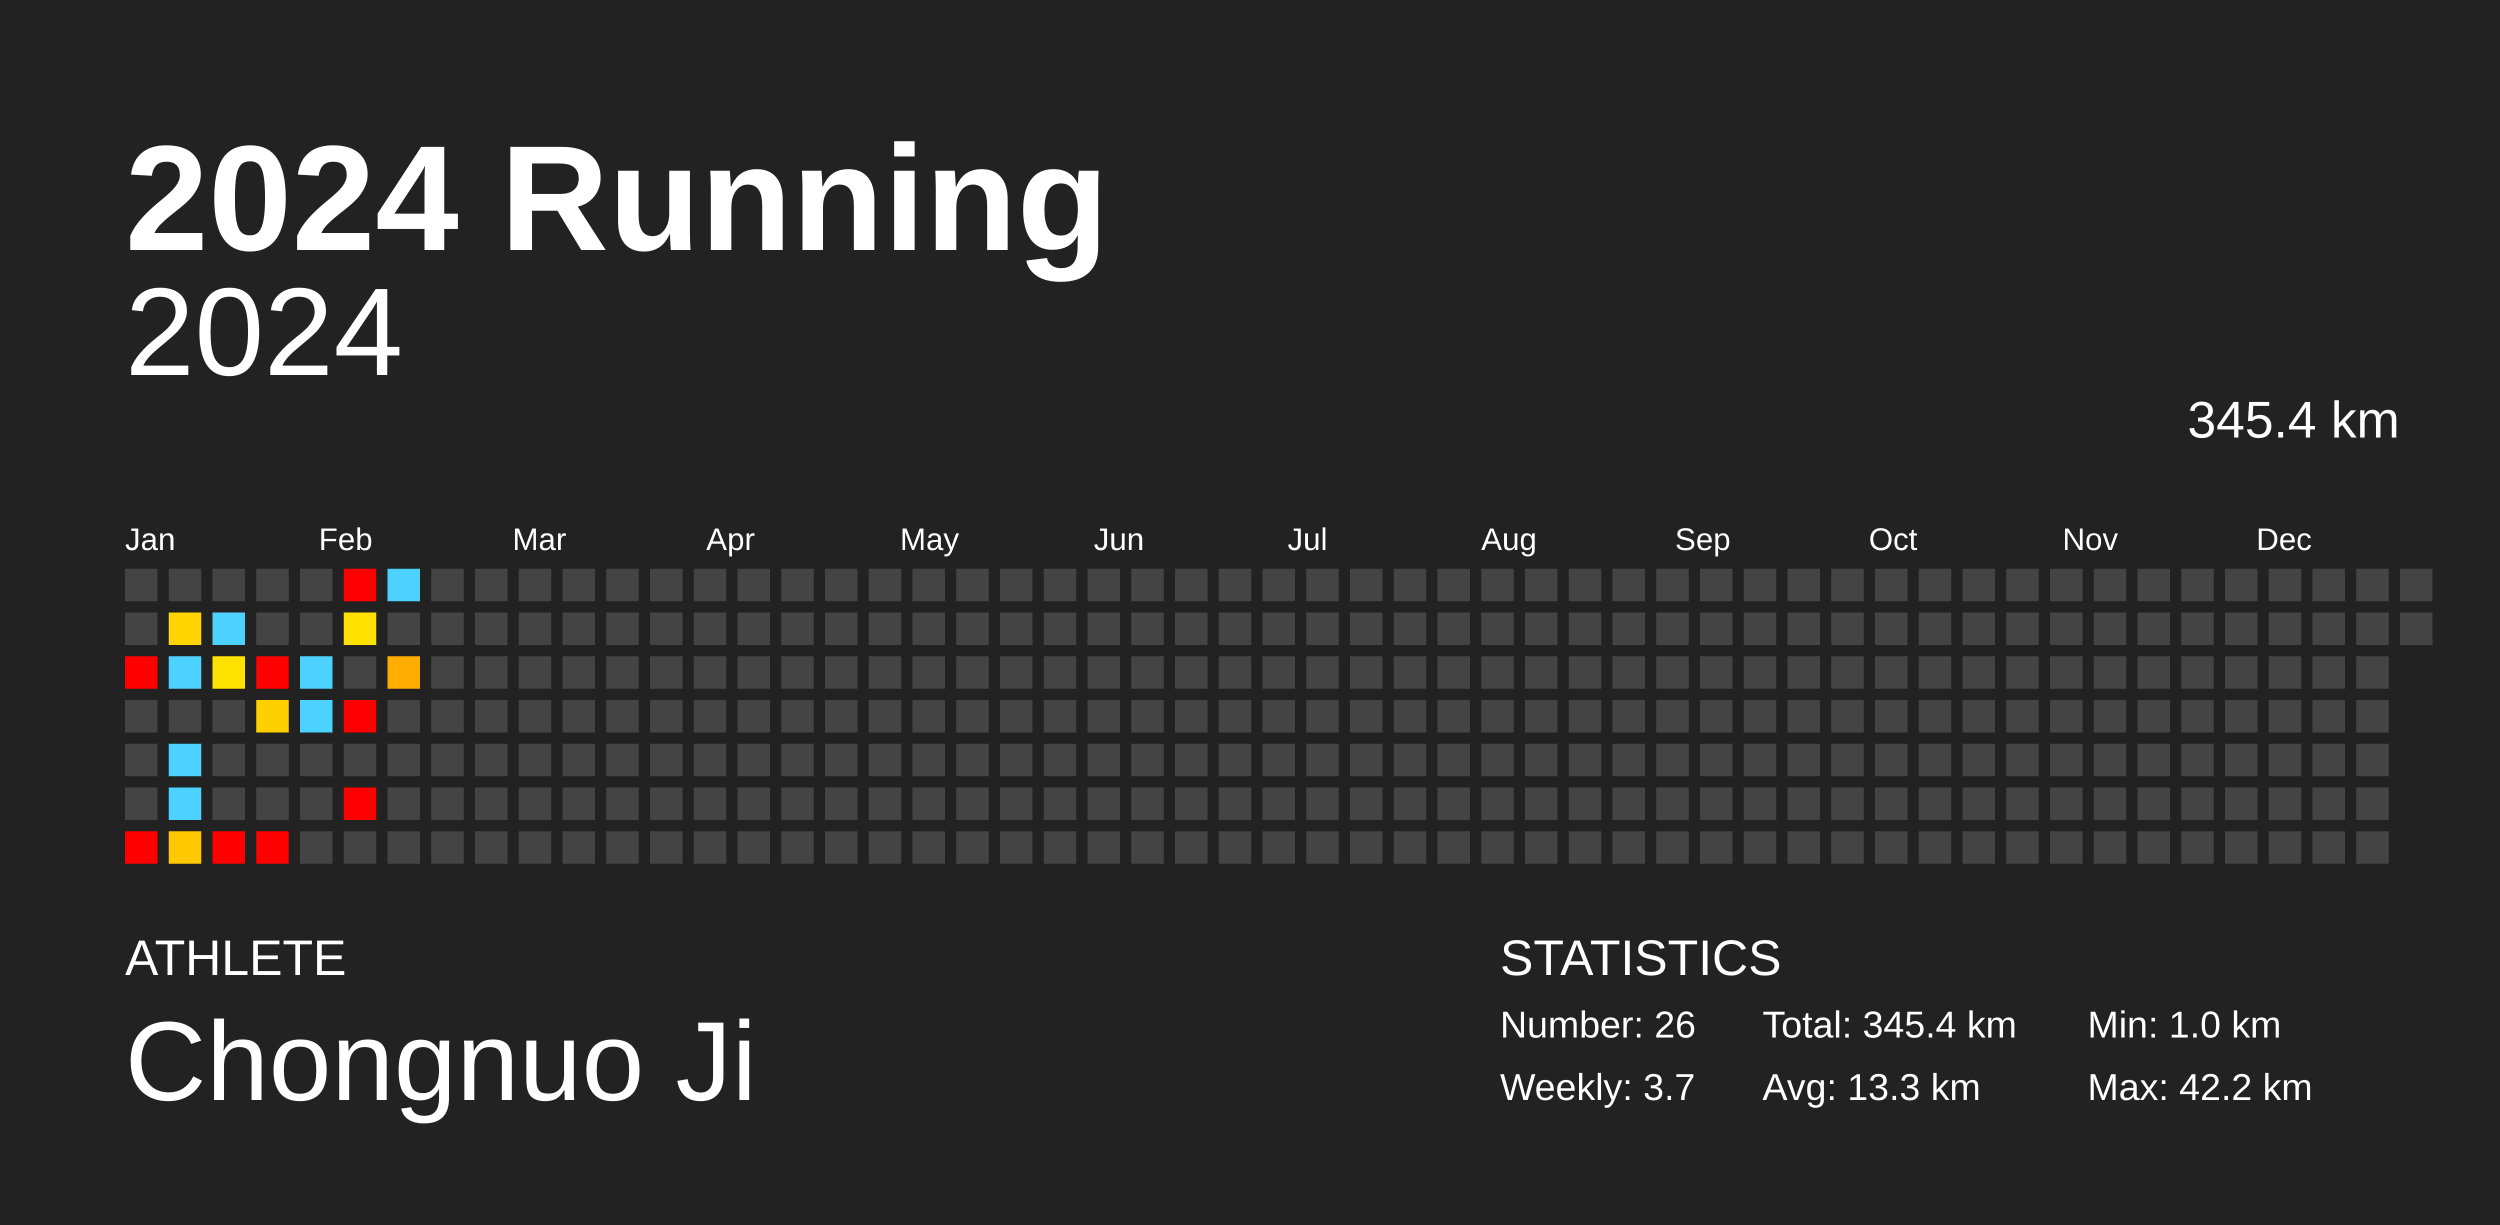
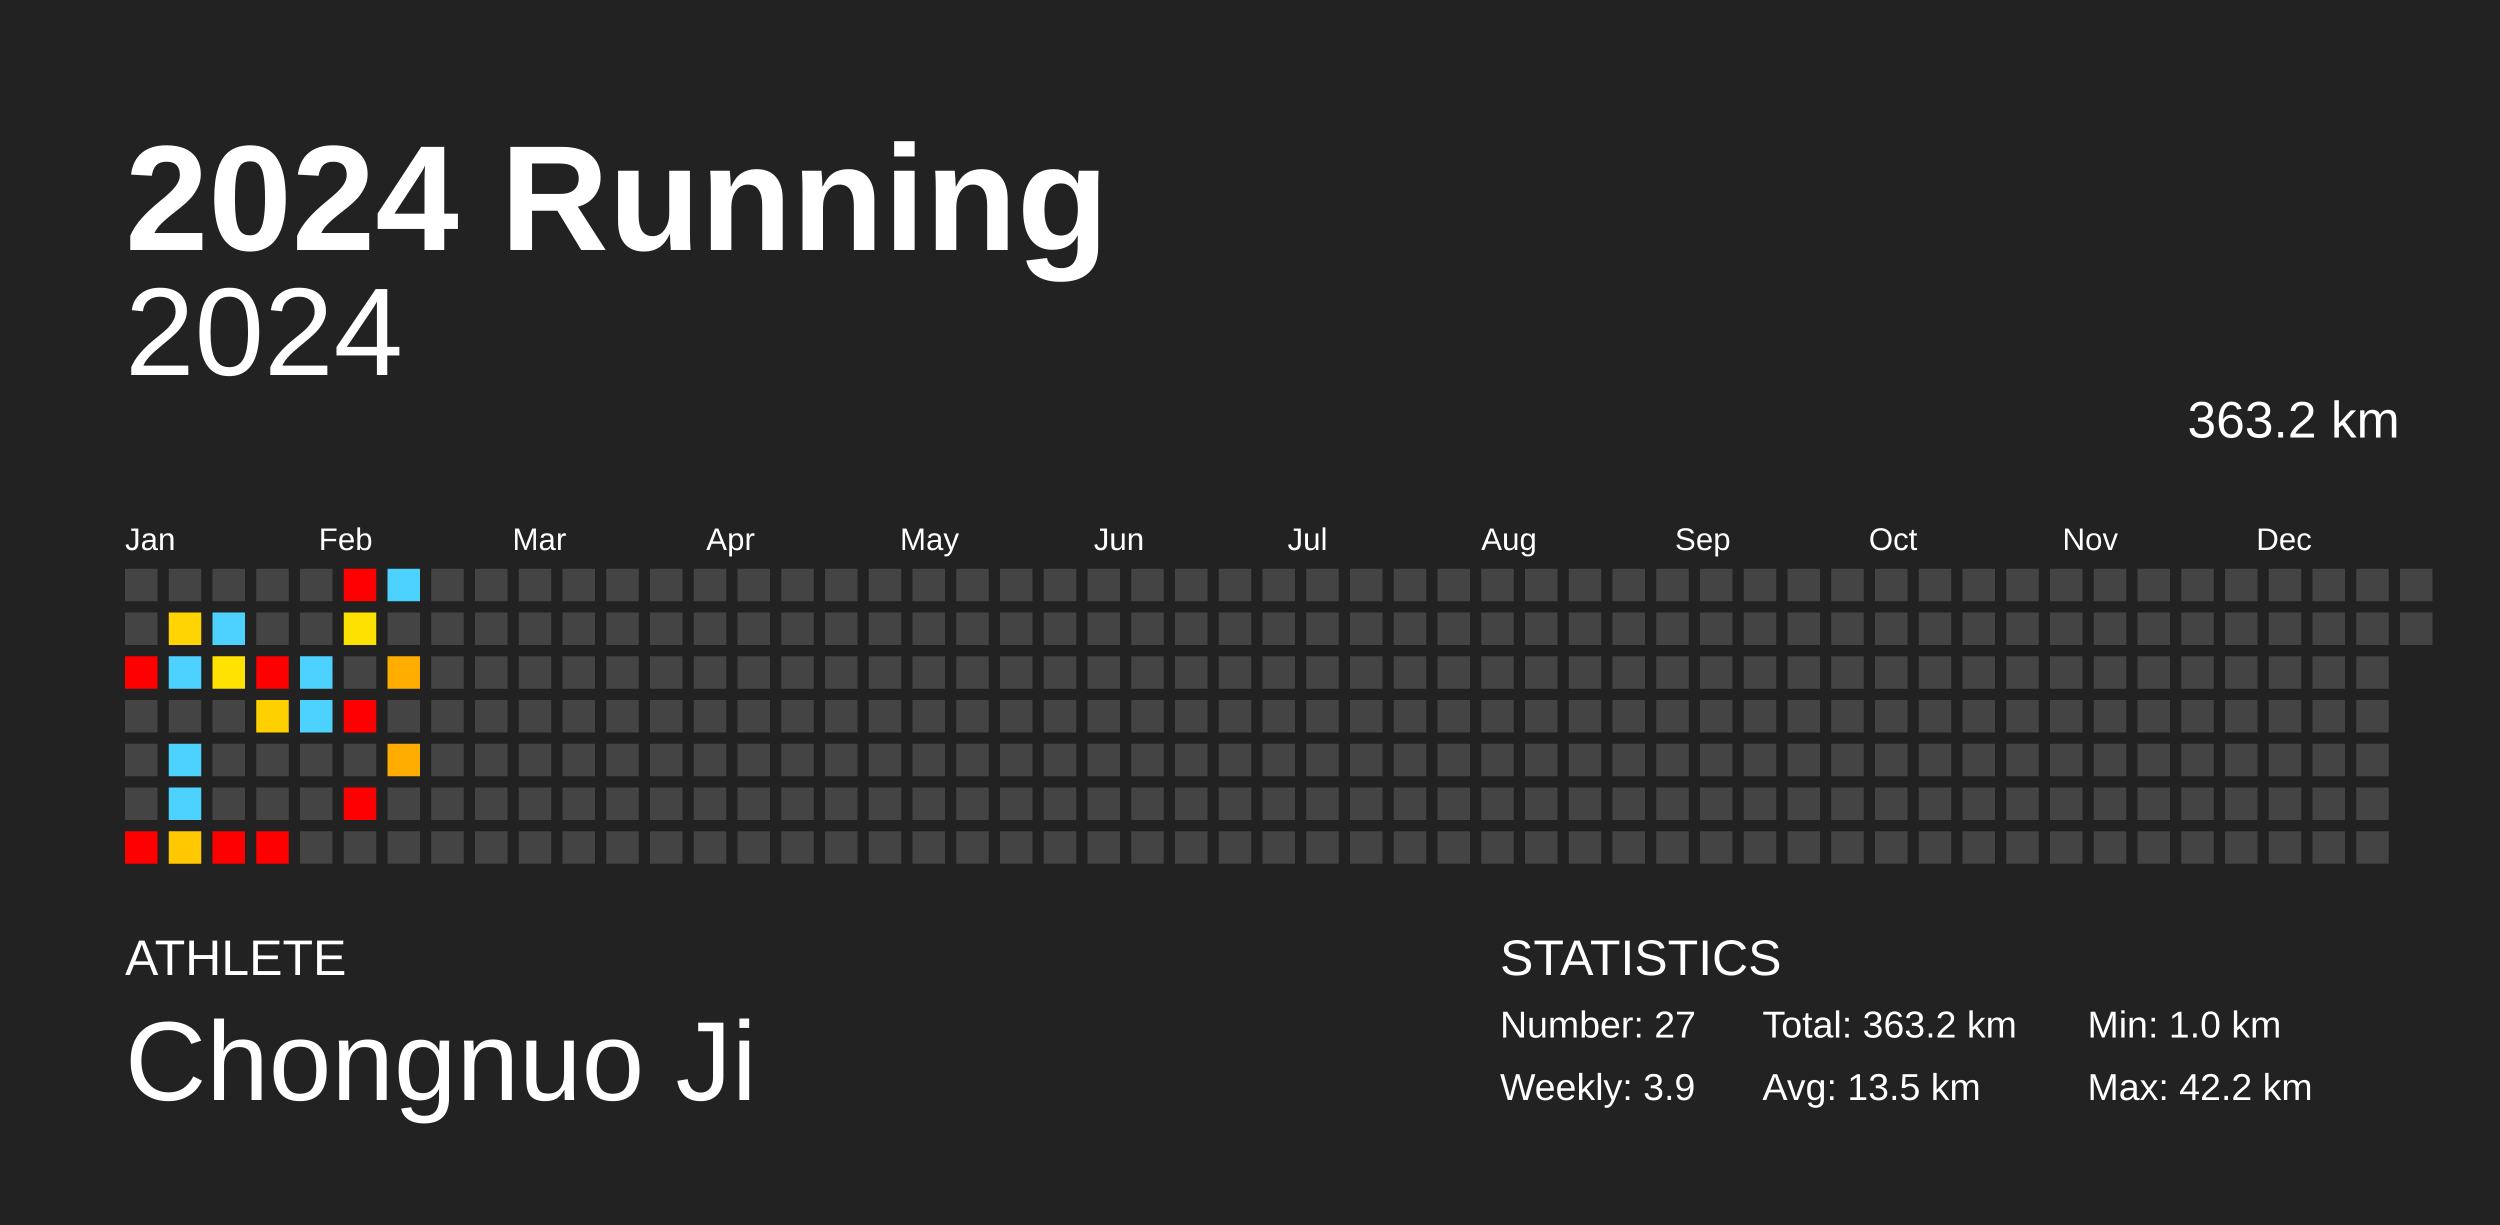
<svg xmlns="http://www.w3.org/2000/svg" baseProfile="full" height="98mm" version="1.1" viewBox="0,0,200,98" width="200mm">
  <defs />
  <rect fill="#222222" height="98" width="200" x="0" y="0" />
  <text fill="#FFFFFF" style="font-size:12px; font-family:Arial; font-weight:bold;" x="10" y="20">2024 Running</text>
  <text fill="#FFFFFF" style="font-size:4px; font-family:Arial" x="10" y="78">ATHLETE</text>
  <text fill="#FFFFFF" style="font-size:9px; font-family:Arial" x="10" y="88">Chongnuo Ji</text>
  <text fill="#FFFFFF" style="font-size:4px; font-family:Arial" x="120" y="78">STATISTICS</text>
-   <text fill="#FFFFFF" style="font-size:3px; font-family:Arial" x="120" y="83">Number: 26</text>
-   <text fill="#FFFFFF" style="font-size:3px; font-family:Arial" x="120" y="88">Weekly: 3.7</text>
-   <text fill="#FFFFFF" style="font-size:3px; font-family:Arial" x="141" y="83">Total: 345.4 km</text>
-   <text fill="#FFFFFF" style="font-size:3px; font-family:Arial" x="141" y="88">Avg: 13.3 km</text>
+   <text fill="#FFFFFF" style="font-size:3px; font-family:Arial" x="120" y="83">Number: 27</text>
+   <text fill="#FFFFFF" style="font-size:3px; font-family:Arial" x="120" y="88">Weekly: 3.9</text>
+   <text fill="#FFFFFF" style="font-size:3px; font-family:Arial" x="141" y="83">Total: 363.2 km</text>
+   <text fill="#FFFFFF" style="font-size:3px; font-family:Arial" x="141" y="88">Avg: 13.5 km</text>
  <text fill="#FFFFFF" style="font-size:3px; font-family:Arial" x="167" y="83">Min: 1.0 km</text>
  <text fill="#FFFFFF" style="font-size:3px; font-family:Arial" x="167" y="88">Max: 42.2 km</text>
  <text alignment-baseline="hanging" fill="#FFFFFF" style="font-size:10.0px; font-family:Arial;" x="10" y="30">2024</text>
-   <text alignment-baseline="hanging" fill="#FFFFFF" style="font-size:4.125px; font-family:Arial;" x="175" y="35">345.4 km</text>
+   <text alignment-baseline="hanging" fill="#FFFFFF" style="font-size:4.125px; font-family:Arial;" x="175" y="35">363.2 km</text>
  <text fill="#FFFFFF" style="font-size:2.5px; font-family:Arial" x="10.0" y="44">Jan</text>
  <text fill="#FFFFFF" style="font-size:2.5px; font-family:Arial" x="25.5" y="44">Feb</text>
  <text fill="#FFFFFF" style="font-size:2.5px; font-family:Arial" x="41.0" y="44">Mar</text>
  <text fill="#FFFFFF" style="font-size:2.5px; font-family:Arial" x="56.5" y="44">Apr</text>
  <text fill="#FFFFFF" style="font-size:2.5px; font-family:Arial" x="72.0" y="44">May</text>
  <text fill="#FFFFFF" style="font-size:2.5px; font-family:Arial" x="87.5" y="44">Jun</text>
  <text fill="#FFFFFF" style="font-size:2.5px; font-family:Arial" x="103.0" y="44">Jul</text>
  <text fill="#FFFFFF" style="font-size:2.5px; font-family:Arial" x="118.5" y="44">Aug</text>
  <text fill="#FFFFFF" style="font-size:2.5px; font-family:Arial" x="134.0" y="44">Sep</text>
  <text fill="#FFFFFF" style="font-size:2.5px; font-family:Arial" x="149.5" y="44">Oct</text>
  <text fill="#FFFFFF" style="font-size:2.5px; font-family:Arial" x="165.0" y="44">Nov</text>
  <text fill="#FFFFFF" style="font-size:2.5px; font-family:Arial" x="180.5" y="44">Dec</text>
  <rect fill="#444444" height="2.6" width="2.6" x="10.0" y="45.5" />
  <rect fill="#444444" height="2.6" width="2.6" x="10.0" y="49.0" />
  <rect fill="red" height="2.6" width="2.6" x="10.0" y="52.5" />
  <rect fill="#444444" height="2.6" width="2.6" x="10.0" y="56.0" />
  <rect fill="#444444" height="2.6" width="2.6" x="10.0" y="59.5" />
  <rect fill="#444444" height="2.6" width="2.6" x="10.0" y="63.0" />
  <rect fill="red" height="2.6" width="2.6" x="10.0" y="66.5" />
  <rect fill="#444444" height="2.6" width="2.6" x="13.5" y="45.5" />
  <rect fill="#ffd400" height="2.6" width="2.6" x="13.5" y="49.0" />
  <rect fill="#4dd2ff" height="2.6" width="2.6" x="13.5" y="52.5" />
  <rect fill="#444444" height="2.6" width="2.6" x="13.5" y="56.0" />
  <rect fill="#4dd2ff" height="2.6" width="2.6" x="13.5" y="59.5" />
  <rect fill="#4dd2ff" height="2.6" width="2.6" x="13.5" y="63.0" />
  <rect fill="#ffc800" height="2.6" width="2.6" x="13.5" y="66.5" />
  <rect fill="#444444" height="2.6" width="2.6" x="17.0" y="45.5" />
  <rect fill="#4dd2ff" height="2.6" width="2.6" x="17.0" y="49.0" />
  <rect fill="#ffe200" height="2.6" width="2.6" x="17.0" y="52.5" />
  <rect fill="#444444" height="2.6" width="2.6" x="17.0" y="56.0" />
  <rect fill="#444444" height="2.6" width="2.6" x="17.0" y="59.5" />
  <rect fill="#444444" height="2.6" width="2.6" x="17.0" y="63.0" />
  <rect fill="red" height="2.6" width="2.6" x="17.0" y="66.5" />
  <rect fill="#444444" height="2.6" width="2.6" x="20.5" y="45.5" />
  <rect fill="#444444" height="2.6" width="2.6" x="20.5" y="49.0" />
  <rect fill="red" height="2.6" width="2.6" x="20.5" y="52.5" />
  <rect fill="#ffd000" height="2.6" width="2.6" x="20.5" y="56.0" />
  <rect fill="#444444" height="2.6" width="2.6" x="20.5" y="59.5" />
  <rect fill="#444444" height="2.6" width="2.6" x="20.5" y="63.0" />
  <rect fill="red" height="2.6" width="2.6" x="20.5" y="66.5" />
  <rect fill="#444444" height="2.6" width="2.6" x="24.0" y="45.5" />
  <rect fill="#444444" height="2.6" width="2.6" x="24.0" y="49.0" />
  <rect fill="#4dd2ff" height="2.6" width="2.6" x="24.0" y="52.5" />
  <rect fill="#4dd2ff" height="2.6" width="2.6" x="24.0" y="56.0" />
  <rect fill="#444444" height="2.6" width="2.6" x="24.0" y="59.5" />
  <rect fill="#444444" height="2.6" width="2.6" x="24.0" y="63.0" />
  <rect fill="#444444" height="2.6" width="2.6" x="24.0" y="66.5" />
  <rect fill="red" height="2.6" width="2.6" x="27.5" y="45.5" />
  <rect fill="#ffe100" height="2.6" width="2.6" x="27.5" y="49.0" />
  <rect fill="#444444" height="2.6" width="2.6" x="27.5" y="52.5" />
  <rect fill="red" height="2.6" width="2.6" x="27.5" y="56.0" />
  <rect fill="#444444" height="2.6" width="2.6" x="27.5" y="59.5" />
  <rect fill="red" height="2.6" width="2.6" x="27.5" y="63.0" />
  <rect fill="#444444" height="2.6" width="2.6" x="27.5" y="66.5" />
  <rect fill="#4dd2ff" height="2.6" width="2.6" x="31.0" y="45.5" />
  <rect fill="#444444" height="2.6" width="2.6" x="31.0" y="49.0" />
  <rect fill="#ffae00" height="2.6" width="2.6" x="31.0" y="52.5" />
  <rect fill="#444444" height="2.6" width="2.6" x="31.0" y="56.0" />
-   <rect fill="#444444" height="2.6" width="2.6" x="31.0" y="59.5" />
+   <rect fill="#ffac00" height="2.6" width="2.6" x="31.0" y="59.5" />
  <rect fill="#444444" height="2.6" width="2.6" x="31.0" y="63.0" />
  <rect fill="#444444" height="2.6" width="2.6" x="31.0" y="66.5" />
  <rect fill="#444444" height="2.6" width="2.6" x="34.5" y="45.5" />
  <rect fill="#444444" height="2.6" width="2.6" x="34.5" y="49.0" />
  <rect fill="#444444" height="2.6" width="2.6" x="34.5" y="52.5" />
  <rect fill="#444444" height="2.6" width="2.6" x="34.5" y="56.0" />
  <rect fill="#444444" height="2.6" width="2.6" x="34.5" y="59.5" />
  <rect fill="#444444" height="2.6" width="2.6" x="34.5" y="63.0" />
  <rect fill="#444444" height="2.6" width="2.6" x="34.5" y="66.5" />
  <rect fill="#444444" height="2.6" width="2.6" x="38.0" y="45.5" />
  <rect fill="#444444" height="2.6" width="2.6" x="38.0" y="49.0" />
  <rect fill="#444444" height="2.6" width="2.6" x="38.0" y="52.5" />
  <rect fill="#444444" height="2.6" width="2.6" x="38.0" y="56.0" />
  <rect fill="#444444" height="2.6" width="2.6" x="38.0" y="59.5" />
  <rect fill="#444444" height="2.6" width="2.6" x="38.0" y="63.0" />
  <rect fill="#444444" height="2.6" width="2.6" x="38.0" y="66.5" />
  <rect fill="#444444" height="2.6" width="2.6" x="41.5" y="45.5" />
  <rect fill="#444444" height="2.6" width="2.6" x="41.5" y="49.0" />
  <rect fill="#444444" height="2.6" width="2.6" x="41.5" y="52.5" />
  <rect fill="#444444" height="2.6" width="2.6" x="41.5" y="56.0" />
  <rect fill="#444444" height="2.6" width="2.6" x="41.5" y="59.5" />
  <rect fill="#444444" height="2.6" width="2.6" x="41.5" y="63.0" />
  <rect fill="#444444" height="2.6" width="2.6" x="41.5" y="66.5" />
  <rect fill="#444444" height="2.6" width="2.6" x="45.0" y="45.5" />
  <rect fill="#444444" height="2.6" width="2.6" x="45.0" y="49.0" />
  <rect fill="#444444" height="2.6" width="2.6" x="45.0" y="52.5" />
  <rect fill="#444444" height="2.6" width="2.6" x="45.0" y="56.0" />
  <rect fill="#444444" height="2.6" width="2.6" x="45.0" y="59.5" />
  <rect fill="#444444" height="2.6" width="2.6" x="45.0" y="63.0" />
  <rect fill="#444444" height="2.6" width="2.6" x="45.0" y="66.5" />
  <rect fill="#444444" height="2.6" width="2.6" x="48.5" y="45.5" />
  <rect fill="#444444" height="2.6" width="2.6" x="48.5" y="49.0" />
  <rect fill="#444444" height="2.6" width="2.6" x="48.5" y="52.5" />
  <rect fill="#444444" height="2.6" width="2.6" x="48.5" y="56.0" />
  <rect fill="#444444" height="2.6" width="2.6" x="48.5" y="59.5" />
  <rect fill="#444444" height="2.6" width="2.6" x="48.5" y="63.0" />
  <rect fill="#444444" height="2.6" width="2.6" x="48.5" y="66.5" />
  <rect fill="#444444" height="2.6" width="2.6" x="52.0" y="45.5" />
  <rect fill="#444444" height="2.6" width="2.6" x="52.0" y="49.0" />
  <rect fill="#444444" height="2.6" width="2.6" x="52.0" y="52.5" />
  <rect fill="#444444" height="2.6" width="2.6" x="52.0" y="56.0" />
  <rect fill="#444444" height="2.6" width="2.6" x="52.0" y="59.5" />
  <rect fill="#444444" height="2.6" width="2.6" x="52.0" y="63.0" />
  <rect fill="#444444" height="2.6" width="2.6" x="52.0" y="66.5" />
  <rect fill="#444444" height="2.6" width="2.6" x="55.5" y="45.5" />
  <rect fill="#444444" height="2.6" width="2.6" x="55.5" y="49.0" />
  <rect fill="#444444" height="2.6" width="2.6" x="55.5" y="52.5" />
  <rect fill="#444444" height="2.6" width="2.6" x="55.5" y="56.0" />
  <rect fill="#444444" height="2.6" width="2.6" x="55.5" y="59.5" />
  <rect fill="#444444" height="2.6" width="2.6" x="55.5" y="63.0" />
  <rect fill="#444444" height="2.6" width="2.6" x="55.5" y="66.5" />
  <rect fill="#444444" height="2.6" width="2.6" x="59.0" y="45.5" />
  <rect fill="#444444" height="2.6" width="2.6" x="59.0" y="49.0" />
  <rect fill="#444444" height="2.6" width="2.6" x="59.0" y="52.5" />
  <rect fill="#444444" height="2.6" width="2.6" x="59.0" y="56.0" />
  <rect fill="#444444" height="2.6" width="2.6" x="59.0" y="59.5" />
  <rect fill="#444444" height="2.6" width="2.6" x="59.0" y="63.0" />
  <rect fill="#444444" height="2.6" width="2.6" x="59.0" y="66.5" />
  <rect fill="#444444" height="2.6" width="2.6" x="62.5" y="45.5" />
  <rect fill="#444444" height="2.6" width="2.6" x="62.5" y="49.0" />
  <rect fill="#444444" height="2.6" width="2.6" x="62.5" y="52.5" />
  <rect fill="#444444" height="2.6" width="2.6" x="62.5" y="56.0" />
  <rect fill="#444444" height="2.6" width="2.6" x="62.5" y="59.5" />
  <rect fill="#444444" height="2.6" width="2.6" x="62.5" y="63.0" />
  <rect fill="#444444" height="2.6" width="2.6" x="62.5" y="66.5" />
  <rect fill="#444444" height="2.6" width="2.6" x="66.0" y="45.5" />
  <rect fill="#444444" height="2.6" width="2.6" x="66.0" y="49.0" />
  <rect fill="#444444" height="2.6" width="2.6" x="66.0" y="52.5" />
  <rect fill="#444444" height="2.6" width="2.6" x="66.0" y="56.0" />
  <rect fill="#444444" height="2.6" width="2.6" x="66.0" y="59.5" />
  <rect fill="#444444" height="2.6" width="2.6" x="66.0" y="63.0" />
  <rect fill="#444444" height="2.6" width="2.6" x="66.0" y="66.5" />
  <rect fill="#444444" height="2.6" width="2.6" x="69.5" y="45.5" />
  <rect fill="#444444" height="2.6" width="2.6" x="69.5" y="49.0" />
  <rect fill="#444444" height="2.6" width="2.6" x="69.5" y="52.5" />
  <rect fill="#444444" height="2.6" width="2.6" x="69.5" y="56.0" />
  <rect fill="#444444" height="2.6" width="2.6" x="69.5" y="59.5" />
  <rect fill="#444444" height="2.6" width="2.6" x="69.5" y="63.0" />
  <rect fill="#444444" height="2.6" width="2.6" x="69.5" y="66.5" />
  <rect fill="#444444" height="2.6" width="2.6" x="73.0" y="45.5" />
  <rect fill="#444444" height="2.6" width="2.6" x="73.0" y="49.0" />
  <rect fill="#444444" height="2.6" width="2.6" x="73.0" y="52.5" />
  <rect fill="#444444" height="2.6" width="2.6" x="73.0" y="56.0" />
  <rect fill="#444444" height="2.6" width="2.6" x="73.0" y="59.5" />
  <rect fill="#444444" height="2.6" width="2.6" x="73.0" y="63.0" />
  <rect fill="#444444" height="2.6" width="2.6" x="73.0" y="66.5" />
  <rect fill="#444444" height="2.6" width="2.6" x="76.5" y="45.5" />
  <rect fill="#444444" height="2.6" width="2.6" x="76.5" y="49.0" />
  <rect fill="#444444" height="2.6" width="2.6" x="76.5" y="52.5" />
  <rect fill="#444444" height="2.6" width="2.6" x="76.5" y="56.0" />
  <rect fill="#444444" height="2.6" width="2.6" x="76.5" y="59.5" />
  <rect fill="#444444" height="2.6" width="2.6" x="76.5" y="63.0" />
  <rect fill="#444444" height="2.6" width="2.6" x="76.5" y="66.5" />
  <rect fill="#444444" height="2.6" width="2.6" x="80.0" y="45.5" />
  <rect fill="#444444" height="2.6" width="2.6" x="80.0" y="49.0" />
  <rect fill="#444444" height="2.6" width="2.6" x="80.0" y="52.5" />
  <rect fill="#444444" height="2.6" width="2.6" x="80.0" y="56.0" />
  <rect fill="#444444" height="2.6" width="2.6" x="80.0" y="59.5" />
  <rect fill="#444444" height="2.6" width="2.6" x="80.0" y="63.0" />
  <rect fill="#444444" height="2.6" width="2.6" x="80.0" y="66.5" />
  <rect fill="#444444" height="2.6" width="2.6" x="83.5" y="45.5" />
  <rect fill="#444444" height="2.6" width="2.6" x="83.5" y="49.0" />
  <rect fill="#444444" height="2.6" width="2.6" x="83.5" y="52.5" />
  <rect fill="#444444" height="2.6" width="2.6" x="83.5" y="56.0" />
  <rect fill="#444444" height="2.6" width="2.6" x="83.5" y="59.5" />
  <rect fill="#444444" height="2.6" width="2.6" x="83.5" y="63.0" />
  <rect fill="#444444" height="2.6" width="2.6" x="83.5" y="66.5" />
  <rect fill="#444444" height="2.6" width="2.6" x="87.0" y="45.5" />
  <rect fill="#444444" height="2.6" width="2.6" x="87.0" y="49.0" />
  <rect fill="#444444" height="2.6" width="2.6" x="87.0" y="52.5" />
  <rect fill="#444444" height="2.6" width="2.6" x="87.0" y="56.0" />
  <rect fill="#444444" height="2.6" width="2.6" x="87.0" y="59.5" />
  <rect fill="#444444" height="2.6" width="2.6" x="87.0" y="63.0" />
  <rect fill="#444444" height="2.6" width="2.6" x="87.0" y="66.5" />
  <rect fill="#444444" height="2.6" width="2.6" x="90.5" y="45.5" />
  <rect fill="#444444" height="2.6" width="2.6" x="90.5" y="49.0" />
  <rect fill="#444444" height="2.6" width="2.6" x="90.5" y="52.5" />
  <rect fill="#444444" height="2.6" width="2.6" x="90.5" y="56.0" />
  <rect fill="#444444" height="2.6" width="2.6" x="90.5" y="59.5" />
  <rect fill="#444444" height="2.6" width="2.6" x="90.5" y="63.0" />
  <rect fill="#444444" height="2.6" width="2.6" x="90.5" y="66.5" />
  <rect fill="#444444" height="2.6" width="2.6" x="94.0" y="45.5" />
  <rect fill="#444444" height="2.6" width="2.6" x="94.0" y="49.0" />
  <rect fill="#444444" height="2.6" width="2.6" x="94.0" y="52.5" />
  <rect fill="#444444" height="2.6" width="2.6" x="94.0" y="56.0" />
  <rect fill="#444444" height="2.6" width="2.6" x="94.0" y="59.5" />
  <rect fill="#444444" height="2.6" width="2.6" x="94.0" y="63.0" />
  <rect fill="#444444" height="2.6" width="2.6" x="94.0" y="66.5" />
  <rect fill="#444444" height="2.6" width="2.6" x="97.5" y="45.5" />
  <rect fill="#444444" height="2.6" width="2.6" x="97.5" y="49.0" />
  <rect fill="#444444" height="2.6" width="2.6" x="97.5" y="52.5" />
  <rect fill="#444444" height="2.6" width="2.6" x="97.5" y="56.0" />
  <rect fill="#444444" height="2.6" width="2.6" x="97.5" y="59.5" />
  <rect fill="#444444" height="2.6" width="2.6" x="97.5" y="63.0" />
  <rect fill="#444444" height="2.6" width="2.6" x="97.5" y="66.5" />
  <rect fill="#444444" height="2.6" width="2.6" x="101.0" y="45.5" />
  <rect fill="#444444" height="2.6" width="2.6" x="101.0" y="49.0" />
  <rect fill="#444444" height="2.6" width="2.6" x="101.0" y="52.5" />
  <rect fill="#444444" height="2.6" width="2.6" x="101.0" y="56.0" />
  <rect fill="#444444" height="2.6" width="2.6" x="101.0" y="59.5" />
  <rect fill="#444444" height="2.6" width="2.6" x="101.0" y="63.0" />
  <rect fill="#444444" height="2.6" width="2.6" x="101.0" y="66.5" />
  <rect fill="#444444" height="2.6" width="2.6" x="104.5" y="45.5" />
  <rect fill="#444444" height="2.6" width="2.6" x="104.5" y="49.0" />
  <rect fill="#444444" height="2.6" width="2.6" x="104.5" y="52.5" />
  <rect fill="#444444" height="2.6" width="2.6" x="104.5" y="56.0" />
  <rect fill="#444444" height="2.6" width="2.6" x="104.5" y="59.5" />
  <rect fill="#444444" height="2.6" width="2.6" x="104.5" y="63.0" />
  <rect fill="#444444" height="2.6" width="2.6" x="104.5" y="66.5" />
  <rect fill="#444444" height="2.6" width="2.6" x="108.0" y="45.5" />
  <rect fill="#444444" height="2.6" width="2.6" x="108.0" y="49.0" />
  <rect fill="#444444" height="2.6" width="2.6" x="108.0" y="52.5" />
  <rect fill="#444444" height="2.6" width="2.6" x="108.0" y="56.0" />
  <rect fill="#444444" height="2.6" width="2.6" x="108.0" y="59.5" />
  <rect fill="#444444" height="2.6" width="2.6" x="108.0" y="63.0" />
  <rect fill="#444444" height="2.6" width="2.6" x="108.0" y="66.5" />
  <rect fill="#444444" height="2.6" width="2.6" x="111.5" y="45.5" />
  <rect fill="#444444" height="2.6" width="2.6" x="111.5" y="49.0" />
  <rect fill="#444444" height="2.6" width="2.6" x="111.5" y="52.5" />
  <rect fill="#444444" height="2.6" width="2.6" x="111.5" y="56.0" />
  <rect fill="#444444" height="2.6" width="2.6" x="111.5" y="59.5" />
  <rect fill="#444444" height="2.6" width="2.6" x="111.5" y="63.0" />
  <rect fill="#444444" height="2.6" width="2.6" x="111.5" y="66.5" />
  <rect fill="#444444" height="2.6" width="2.6" x="115.0" y="45.5" />
  <rect fill="#444444" height="2.6" width="2.6" x="115.0" y="49.0" />
  <rect fill="#444444" height="2.6" width="2.6" x="115.0" y="52.5" />
  <rect fill="#444444" height="2.6" width="2.6" x="115.0" y="56.0" />
  <rect fill="#444444" height="2.6" width="2.6" x="115.0" y="59.5" />
  <rect fill="#444444" height="2.6" width="2.6" x="115.0" y="63.0" />
  <rect fill="#444444" height="2.6" width="2.6" x="115.0" y="66.5" />
  <rect fill="#444444" height="2.6" width="2.6" x="118.5" y="45.5" />
  <rect fill="#444444" height="2.6" width="2.6" x="118.5" y="49.0" />
  <rect fill="#444444" height="2.6" width="2.6" x="118.5" y="52.5" />
  <rect fill="#444444" height="2.6" width="2.6" x="118.5" y="56.0" />
  <rect fill="#444444" height="2.6" width="2.6" x="118.5" y="59.5" />
  <rect fill="#444444" height="2.6" width="2.6" x="118.5" y="63.0" />
  <rect fill="#444444" height="2.6" width="2.6" x="118.5" y="66.5" />
  <rect fill="#444444" height="2.6" width="2.6" x="122.0" y="45.5" />
  <rect fill="#444444" height="2.6" width="2.6" x="122.0" y="49.0" />
  <rect fill="#444444" height="2.6" width="2.6" x="122.0" y="52.5" />
  <rect fill="#444444" height="2.6" width="2.6" x="122.0" y="56.0" />
  <rect fill="#444444" height="2.6" width="2.6" x="122.0" y="59.5" />
  <rect fill="#444444" height="2.6" width="2.6" x="122.0" y="63.0" />
  <rect fill="#444444" height="2.6" width="2.6" x="122.0" y="66.5" />
  <rect fill="#444444" height="2.6" width="2.6" x="125.5" y="45.5" />
  <rect fill="#444444" height="2.6" width="2.6" x="125.5" y="49.0" />
  <rect fill="#444444" height="2.6" width="2.6" x="125.5" y="52.5" />
  <rect fill="#444444" height="2.6" width="2.6" x="125.5" y="56.0" />
  <rect fill="#444444" height="2.6" width="2.6" x="125.5" y="59.5" />
  <rect fill="#444444" height="2.6" width="2.6" x="125.5" y="63.0" />
  <rect fill="#444444" height="2.6" width="2.6" x="125.5" y="66.5" />
  <rect fill="#444444" height="2.6" width="2.6" x="129.0" y="45.5" />
  <rect fill="#444444" height="2.6" width="2.6" x="129.0" y="49.0" />
  <rect fill="#444444" height="2.6" width="2.6" x="129.0" y="52.5" />
  <rect fill="#444444" height="2.6" width="2.6" x="129.0" y="56.0" />
  <rect fill="#444444" height="2.6" width="2.6" x="129.0" y="59.5" />
  <rect fill="#444444" height="2.6" width="2.6" x="129.0" y="63.0" />
  <rect fill="#444444" height="2.6" width="2.6" x="129.0" y="66.5" />
  <rect fill="#444444" height="2.6" width="2.6" x="132.5" y="45.5" />
  <rect fill="#444444" height="2.6" width="2.6" x="132.5" y="49.0" />
  <rect fill="#444444" height="2.6" width="2.6" x="132.5" y="52.5" />
  <rect fill="#444444" height="2.6" width="2.6" x="132.5" y="56.0" />
  <rect fill="#444444" height="2.6" width="2.6" x="132.5" y="59.5" />
  <rect fill="#444444" height="2.6" width="2.6" x="132.5" y="63.0" />
  <rect fill="#444444" height="2.6" width="2.6" x="132.5" y="66.5" />
  <rect fill="#444444" height="2.6" width="2.6" x="136.0" y="45.5" />
  <rect fill="#444444" height="2.6" width="2.6" x="136.0" y="49.0" />
  <rect fill="#444444" height="2.6" width="2.6" x="136.0" y="52.5" />
  <rect fill="#444444" height="2.6" width="2.6" x="136.0" y="56.0" />
  <rect fill="#444444" height="2.6" width="2.6" x="136.0" y="59.5" />
  <rect fill="#444444" height="2.6" width="2.6" x="136.0" y="63.0" />
  <rect fill="#444444" height="2.6" width="2.6" x="136.0" y="66.5" />
  <rect fill="#444444" height="2.6" width="2.6" x="139.5" y="45.5" />
  <rect fill="#444444" height="2.6" width="2.6" x="139.5" y="49.0" />
  <rect fill="#444444" height="2.6" width="2.6" x="139.5" y="52.5" />
  <rect fill="#444444" height="2.6" width="2.6" x="139.5" y="56.0" />
  <rect fill="#444444" height="2.6" width="2.6" x="139.5" y="59.5" />
  <rect fill="#444444" height="2.6" width="2.6" x="139.5" y="63.0" />
  <rect fill="#444444" height="2.6" width="2.6" x="139.5" y="66.5" />
  <rect fill="#444444" height="2.6" width="2.6" x="143.0" y="45.5" />
  <rect fill="#444444" height="2.6" width="2.6" x="143.0" y="49.0" />
  <rect fill="#444444" height="2.6" width="2.6" x="143.0" y="52.5" />
  <rect fill="#444444" height="2.6" width="2.6" x="143.0" y="56.0" />
  <rect fill="#444444" height="2.6" width="2.6" x="143.0" y="59.5" />
  <rect fill="#444444" height="2.6" width="2.6" x="143.0" y="63.0" />
  <rect fill="#444444" height="2.6" width="2.6" x="143.0" y="66.5" />
  <rect fill="#444444" height="2.6" width="2.6" x="146.5" y="45.5" />
  <rect fill="#444444" height="2.6" width="2.6" x="146.5" y="49.0" />
  <rect fill="#444444" height="2.6" width="2.6" x="146.5" y="52.5" />
  <rect fill="#444444" height="2.6" width="2.6" x="146.5" y="56.0" />
  <rect fill="#444444" height="2.6" width="2.6" x="146.5" y="59.5" />
  <rect fill="#444444" height="2.6" width="2.6" x="146.5" y="63.0" />
  <rect fill="#444444" height="2.6" width="2.6" x="146.5" y="66.5" />
  <rect fill="#444444" height="2.6" width="2.6" x="150.0" y="45.5" />
  <rect fill="#444444" height="2.6" width="2.6" x="150.0" y="49.0" />
  <rect fill="#444444" height="2.6" width="2.6" x="150.0" y="52.5" />
  <rect fill="#444444" height="2.6" width="2.6" x="150.0" y="56.0" />
  <rect fill="#444444" height="2.6" width="2.6" x="150.0" y="59.5" />
  <rect fill="#444444" height="2.6" width="2.6" x="150.0" y="63.0" />
  <rect fill="#444444" height="2.6" width="2.6" x="150.0" y="66.5" />
  <rect fill="#444444" height="2.6" width="2.6" x="153.5" y="45.5" />
  <rect fill="#444444" height="2.6" width="2.6" x="153.5" y="49.0" />
  <rect fill="#444444" height="2.6" width="2.6" x="153.5" y="52.5" />
  <rect fill="#444444" height="2.6" width="2.6" x="153.5" y="56.0" />
  <rect fill="#444444" height="2.6" width="2.6" x="153.5" y="59.5" />
  <rect fill="#444444" height="2.6" width="2.6" x="153.5" y="63.0" />
  <rect fill="#444444" height="2.6" width="2.6" x="153.5" y="66.5" />
  <rect fill="#444444" height="2.6" width="2.6" x="157.0" y="45.5" />
  <rect fill="#444444" height="2.6" width="2.6" x="157.0" y="49.0" />
  <rect fill="#444444" height="2.6" width="2.6" x="157.0" y="52.5" />
  <rect fill="#444444" height="2.6" width="2.6" x="157.0" y="56.0" />
  <rect fill="#444444" height="2.6" width="2.6" x="157.0" y="59.5" />
  <rect fill="#444444" height="2.6" width="2.6" x="157.0" y="63.0" />
  <rect fill="#444444" height="2.6" width="2.6" x="157.0" y="66.5" />
  <rect fill="#444444" height="2.6" width="2.6" x="160.5" y="45.5" />
  <rect fill="#444444" height="2.6" width="2.6" x="160.5" y="49.0" />
  <rect fill="#444444" height="2.6" width="2.6" x="160.5" y="52.5" />
  <rect fill="#444444" height="2.6" width="2.6" x="160.5" y="56.0" />
  <rect fill="#444444" height="2.6" width="2.6" x="160.5" y="59.5" />
  <rect fill="#444444" height="2.6" width="2.6" x="160.5" y="63.0" />
  <rect fill="#444444" height="2.6" width="2.6" x="160.5" y="66.5" />
  <rect fill="#444444" height="2.6" width="2.6" x="164.0" y="45.5" />
  <rect fill="#444444" height="2.6" width="2.6" x="164.0" y="49.0" />
  <rect fill="#444444" height="2.6" width="2.6" x="164.0" y="52.5" />
  <rect fill="#444444" height="2.6" width="2.6" x="164.0" y="56.0" />
  <rect fill="#444444" height="2.6" width="2.6" x="164.0" y="59.5" />
  <rect fill="#444444" height="2.6" width="2.6" x="164.0" y="63.0" />
  <rect fill="#444444" height="2.6" width="2.6" x="164.0" y="66.5" />
  <rect fill="#444444" height="2.6" width="2.6" x="167.5" y="45.5" />
  <rect fill="#444444" height="2.6" width="2.6" x="167.5" y="49.0" />
  <rect fill="#444444" height="2.6" width="2.6" x="167.5" y="52.5" />
  <rect fill="#444444" height="2.6" width="2.6" x="167.5" y="56.0" />
  <rect fill="#444444" height="2.6" width="2.6" x="167.5" y="59.5" />
  <rect fill="#444444" height="2.6" width="2.6" x="167.5" y="63.0" />
  <rect fill="#444444" height="2.6" width="2.6" x="167.5" y="66.5" />
  <rect fill="#444444" height="2.6" width="2.6" x="171.0" y="45.5" />
  <rect fill="#444444" height="2.6" width="2.6" x="171.0" y="49.0" />
  <rect fill="#444444" height="2.6" width="2.6" x="171.0" y="52.5" />
  <rect fill="#444444" height="2.6" width="2.6" x="171.0" y="56.0" />
  <rect fill="#444444" height="2.6" width="2.6" x="171.0" y="59.5" />
  <rect fill="#444444" height="2.6" width="2.6" x="171.0" y="63.0" />
  <rect fill="#444444" height="2.6" width="2.6" x="171.0" y="66.5" />
  <rect fill="#444444" height="2.6" width="2.6" x="174.5" y="45.5" />
  <rect fill="#444444" height="2.6" width="2.6" x="174.5" y="49.0" />
  <rect fill="#444444" height="2.6" width="2.6" x="174.5" y="52.5" />
  <rect fill="#444444" height="2.6" width="2.6" x="174.5" y="56.0" />
  <rect fill="#444444" height="2.6" width="2.6" x="174.5" y="59.5" />
  <rect fill="#444444" height="2.6" width="2.6" x="174.5" y="63.0" />
  <rect fill="#444444" height="2.6" width="2.6" x="174.5" y="66.5" />
  <rect fill="#444444" height="2.6" width="2.6" x="178.0" y="45.5" />
  <rect fill="#444444" height="2.6" width="2.6" x="178.0" y="49.0" />
  <rect fill="#444444" height="2.6" width="2.6" x="178.0" y="52.5" />
  <rect fill="#444444" height="2.6" width="2.6" x="178.0" y="56.0" />
  <rect fill="#444444" height="2.6" width="2.6" x="178.0" y="59.5" />
  <rect fill="#444444" height="2.6" width="2.6" x="178.0" y="63.0" />
  <rect fill="#444444" height="2.6" width="2.6" x="178.0" y="66.5" />
  <rect fill="#444444" height="2.6" width="2.6" x="181.5" y="45.5" />
  <rect fill="#444444" height="2.6" width="2.6" x="181.5" y="49.0" />
  <rect fill="#444444" height="2.6" width="2.6" x="181.5" y="52.5" />
  <rect fill="#444444" height="2.6" width="2.6" x="181.5" y="56.0" />
  <rect fill="#444444" height="2.6" width="2.6" x="181.5" y="59.5" />
  <rect fill="#444444" height="2.6" width="2.6" x="181.5" y="63.0" />
  <rect fill="#444444" height="2.6" width="2.6" x="181.5" y="66.5" />
  <rect fill="#444444" height="2.6" width="2.6" x="185.0" y="45.5" />
  <rect fill="#444444" height="2.6" width="2.6" x="185.0" y="49.0" />
  <rect fill="#444444" height="2.6" width="2.6" x="185.0" y="52.5" />
  <rect fill="#444444" height="2.6" width="2.6" x="185.0" y="56.0" />
  <rect fill="#444444" height="2.6" width="2.6" x="185.0" y="59.5" />
  <rect fill="#444444" height="2.6" width="2.6" x="185.0" y="63.0" />
  <rect fill="#444444" height="2.6" width="2.6" x="185.0" y="66.5" />
  <rect fill="#444444" height="2.6" width="2.6" x="188.5" y="45.5" />
  <rect fill="#444444" height="2.6" width="2.6" x="188.5" y="49.0" />
  <rect fill="#444444" height="2.6" width="2.6" x="188.5" y="52.5" />
  <rect fill="#444444" height="2.6" width="2.6" x="188.5" y="56.0" />
  <rect fill="#444444" height="2.6" width="2.6" x="188.5" y="59.5" />
  <rect fill="#444444" height="2.6" width="2.6" x="188.5" y="63.0" />
  <rect fill="#444444" height="2.6" width="2.6" x="188.5" y="66.5" />
  <rect fill="#444444" height="2.6" width="2.6" x="192.0" y="45.5" />
  <rect fill="#444444" height="2.6" width="2.6" x="192.0" y="49.0" />
</svg>
